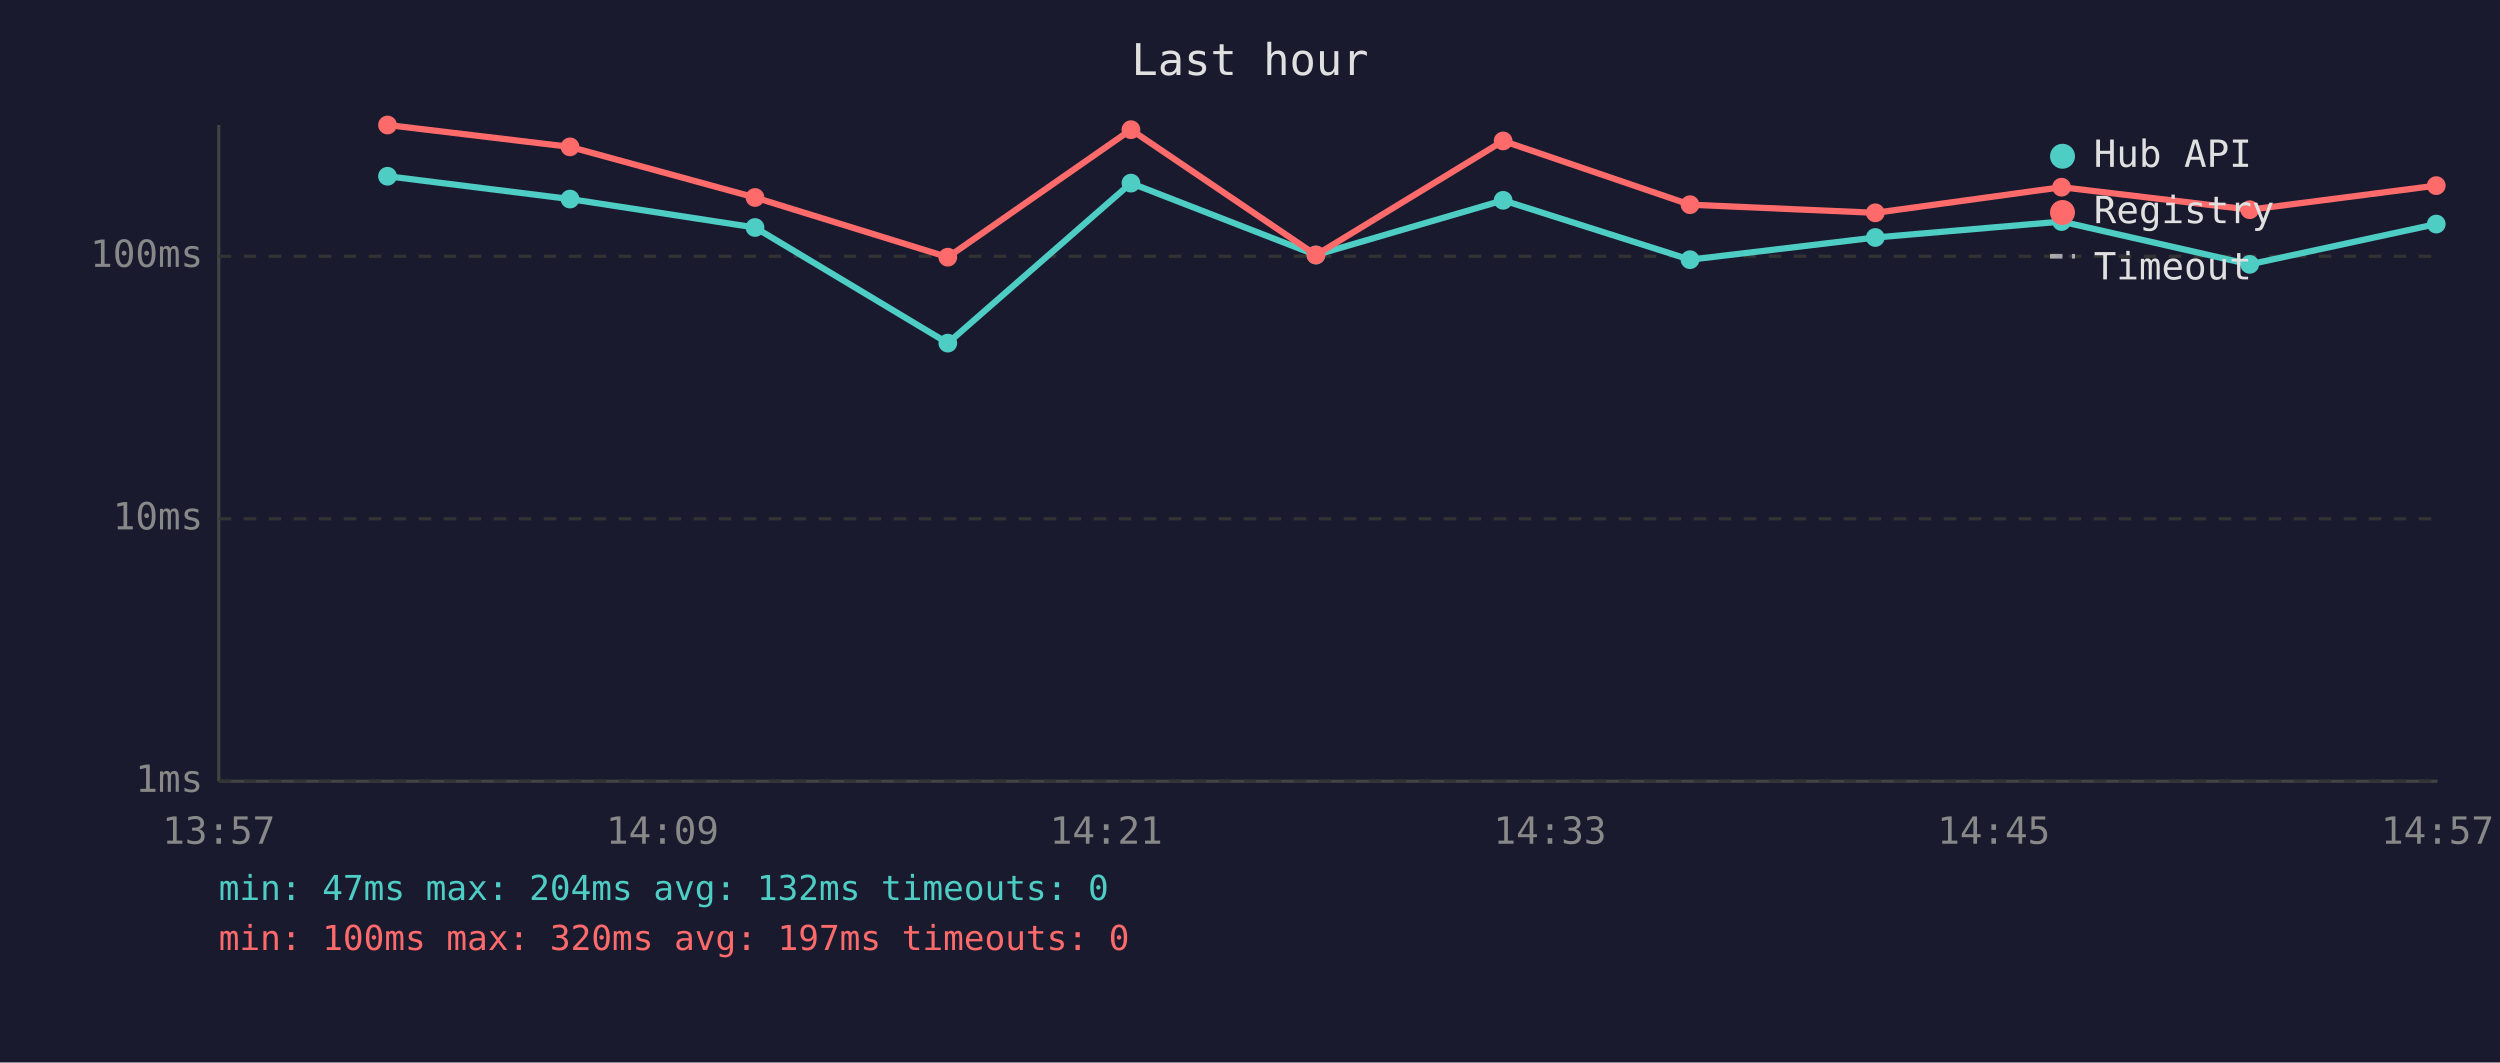
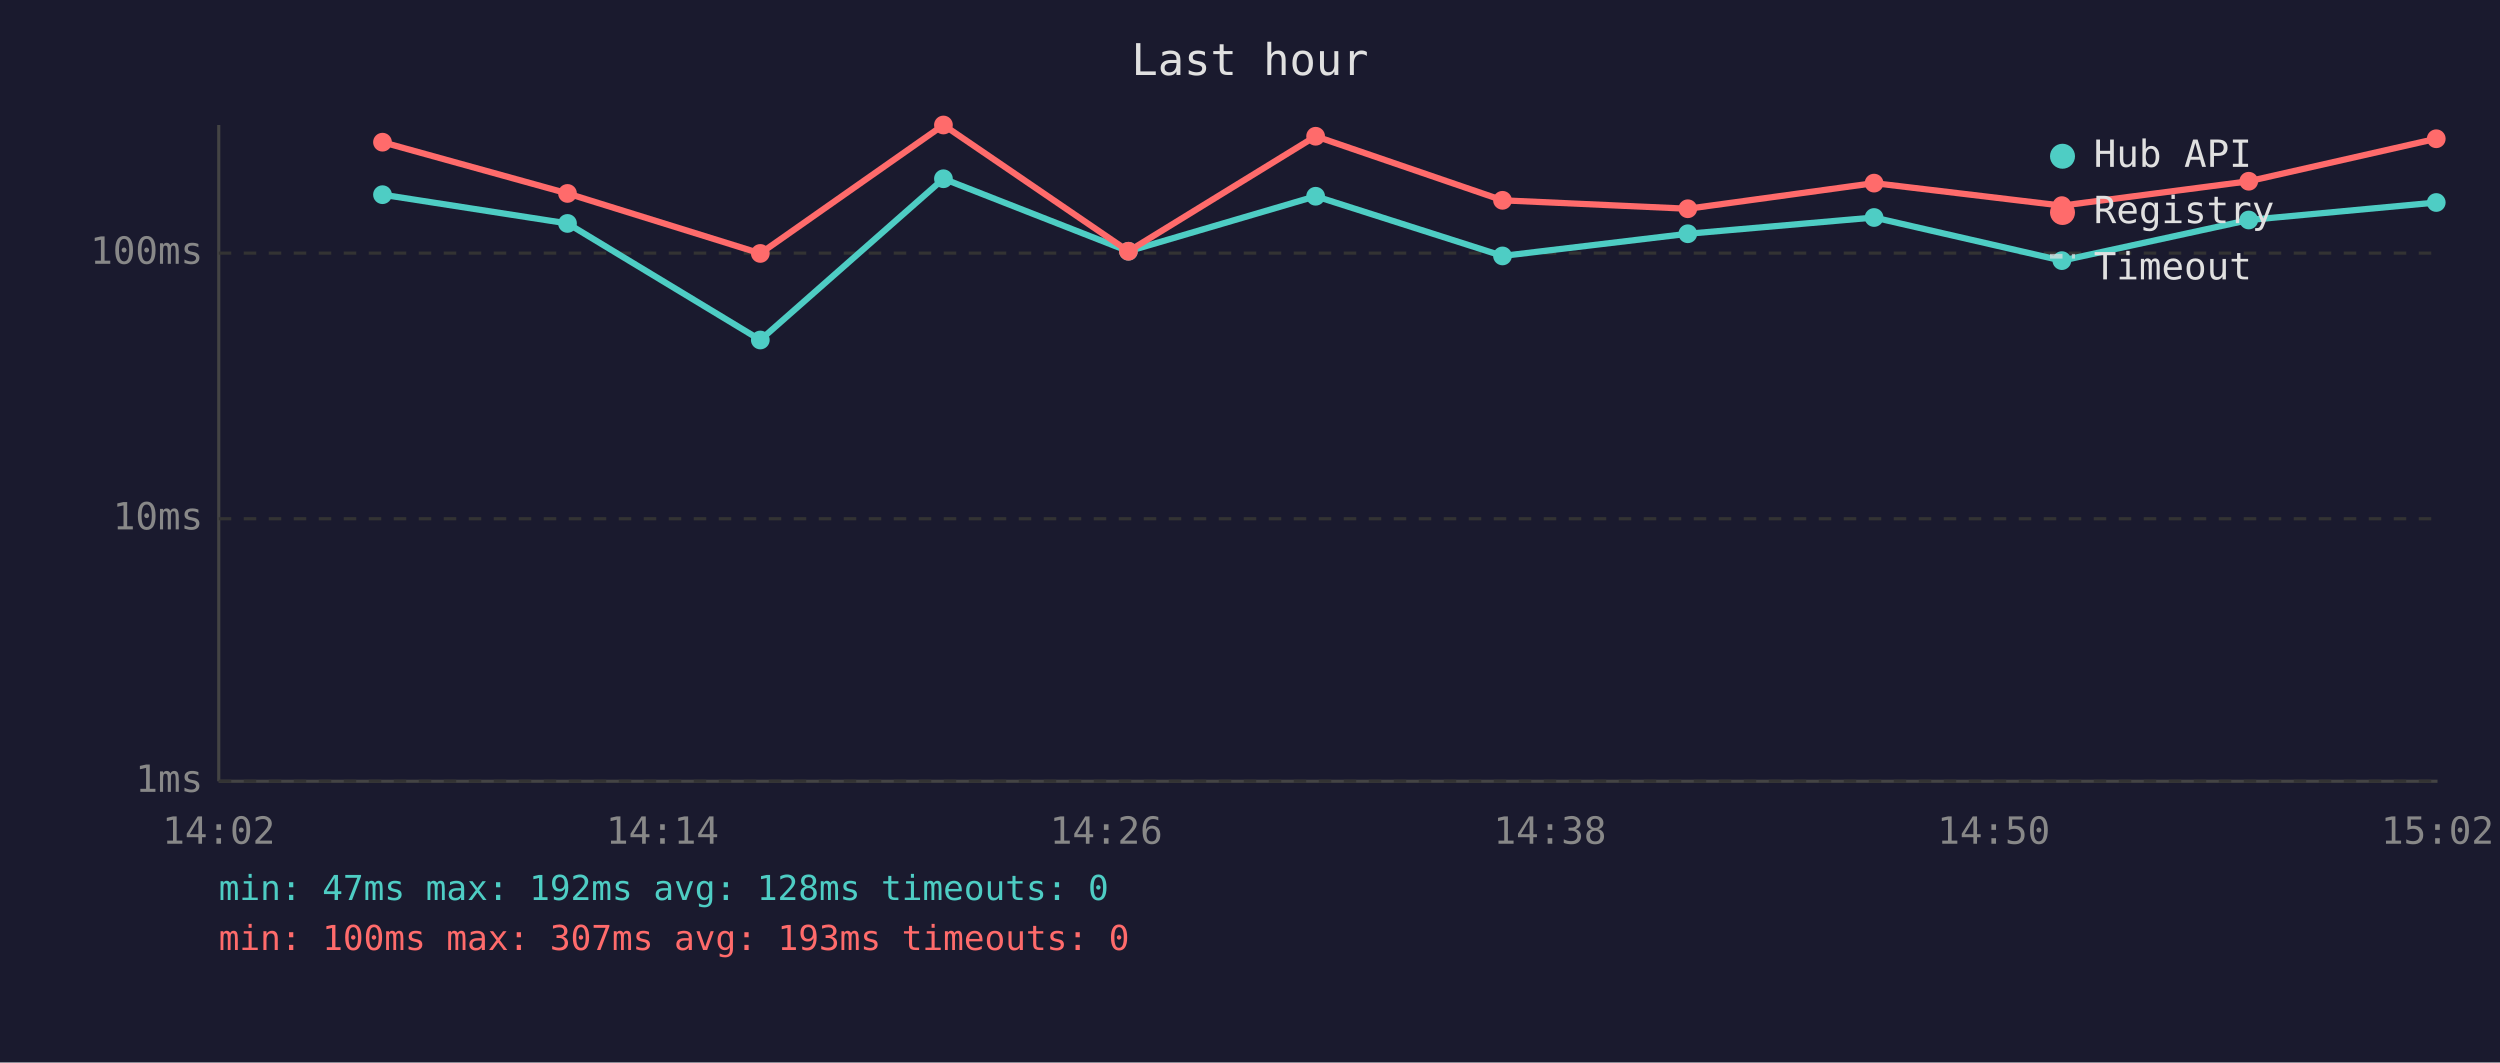
<svg xmlns="http://www.w3.org/2000/svg" viewBox="0 0 800 340" font-family="monospace" font-size="12">
  <rect width="800" height="340" fill="#1a1a2e" />
  <text x="400" y="24" fill="#e0e0e0" font-size="14" text-anchor="middle">Last hour</text>
  <line x1="70" y1="40" x2="70" y2="250" stroke="#444" stroke-width="1" />
  <line x1="70" y1="250" x2="780" y2="250" stroke="#444" stroke-width="1" />
  <line x1="70" y1="250" x2="780" y2="250" stroke="#333" stroke-width="1" stroke-dasharray="4" />
  <text x="65" y="250" fill="#888" text-anchor="end" dominant-baseline="middle">1ms</text>
  <line x1="70" y1="166" x2="780" y2="166" stroke="#333" stroke-width="1" stroke-dasharray="4" />
  <text x="65" y="166" fill="#888" text-anchor="end" dominant-baseline="middle">10ms</text>
-   <line x1="70" y1="82" x2="780" y2="82" stroke="#333" stroke-width="1" stroke-dasharray="4" />
-   <text x="65" y="82" fill="#888" text-anchor="end" dominant-baseline="middle">100ms</text>
-   <text x="70" y="270" fill="#888" text-anchor="middle">13:57</text>
-   <text x="212" y="270" fill="#888" text-anchor="middle">14:09</text>
-   <text x="354" y="270" fill="#888" text-anchor="middle">14:21</text>
-   <text x="496" y="270" fill="#888" text-anchor="middle">14:33</text>
-   <text x="638" y="270" fill="#888" text-anchor="middle">14:45</text>
-   <text x="780" y="270" fill="#888" text-anchor="middle">14:57</text>
-   <polyline points="124.0,56.4 182.4,63.7 241.6,72.8 303.3,109.8 361.9,58.6 421.1,81.6 481.0,64.1 540.8,83.1 600.1,76.0 659.7,70.9 719.9,84.6 779.6,71.7" fill="none" stroke="#4ecdc4" stroke-width="2" opacity="1" />
-   <circle cx="124.0" cy="56.4" r="3" fill="#4ecdc4" />
-   <circle cx="182.4" cy="63.7" r="3" fill="#4ecdc4" />
-   <circle cx="241.6" cy="72.8" r="3" fill="#4ecdc4" />
-   <circle cx="303.3" cy="109.8" r="3" fill="#4ecdc4" />
-   <circle cx="361.9" cy="58.6" r="3" fill="#4ecdc4" />
-   <circle cx="421.1" cy="81.6" r="3" fill="#4ecdc4" />
-   <circle cx="481.0" cy="64.1" r="3" fill="#4ecdc4" />
-   <circle cx="540.8" cy="83.1" r="3" fill="#4ecdc4" />
-   <circle cx="600.1" cy="76.0" r="3" fill="#4ecdc4" />
-   <circle cx="659.7" cy="70.9" r="3" fill="#4ecdc4" />
-   <circle cx="719.9" cy="84.6" r="3" fill="#4ecdc4" />
-   <circle cx="779.6" cy="71.7" r="3" fill="#4ecdc4" />
-   <polyline points="124.0,40.0 182.4,47.0 241.6,63.2 303.3,82.3 361.9,41.5 421.1,81.6 481.0,45.1 540.8,65.5 600.1,68.1 659.7,59.9 719.9,67.1 779.6,59.4" fill="none" stroke="#ff6b6b" stroke-width="2" opacity="1" />
-   <circle cx="124.0" cy="40.0" r="3" fill="#ff6b6b" />
-   <circle cx="182.4" cy="47.0" r="3" fill="#ff6b6b" />
-   <circle cx="241.6" cy="63.2" r="3" fill="#ff6b6b" />
-   <circle cx="303.3" cy="82.3" r="3" fill="#ff6b6b" />
-   <circle cx="361.9" cy="41.5" r="3" fill="#ff6b6b" />
-   <circle cx="421.1" cy="81.6" r="3" fill="#ff6b6b" />
-   <circle cx="481.0" cy="45.1" r="3" fill="#ff6b6b" />
-   <circle cx="540.8" cy="65.5" r="3" fill="#ff6b6b" />
-   <circle cx="600.1" cy="68.1" r="3" fill="#ff6b6b" />
-   <circle cx="659.7" cy="59.9" r="3" fill="#ff6b6b" />
-   <circle cx="719.9" cy="67.1" r="3" fill="#ff6b6b" />
-   <circle cx="779.6" cy="59.4" r="3" fill="#ff6b6b" />
+   <line x1="70" y1="81" x2="780" y2="81" stroke="#333" stroke-width="1" stroke-dasharray="4" />
+   <text x="65" y="81" fill="#888" text-anchor="end" dominant-baseline="middle">100ms</text>
+   <text x="70" y="270" fill="#888" text-anchor="middle">14:02</text>
+   <text x="212" y="270" fill="#888" text-anchor="middle">14:14</text>
+   <text x="354" y="270" fill="#888" text-anchor="middle">14:26</text>
+   <text x="496" y="270" fill="#888" text-anchor="middle">14:38</text>
+   <text x="638" y="270" fill="#888" text-anchor="middle">14:50</text>
+   <text x="780" y="270" fill="#888" text-anchor="middle">15:02</text>
+   <polyline points="122.4,62.3 181.6,71.5 243.3,108.8 301.9,57.2 361.1,80.4 421.0,62.8 480.8,81.9 540.1,74.8 599.7,69.6 659.8,83.4 719.6,70.4 779.6,64.8" fill="none" stroke="#4ecdc4" stroke-width="2" opacity="1" />
+   <circle cx="122.4" cy="62.3" r="3" fill="#4ecdc4" />
+   <circle cx="181.6" cy="71.5" r="3" fill="#4ecdc4" />
+   <circle cx="243.3" cy="108.8" r="3" fill="#4ecdc4" />
+   <circle cx="301.9" cy="57.2" r="3" fill="#4ecdc4" />
+   <circle cx="361.1" cy="80.4" r="3" fill="#4ecdc4" />
+   <circle cx="421.0" cy="62.8" r="3" fill="#4ecdc4" />
+   <circle cx="480.8" cy="81.9" r="3" fill="#4ecdc4" />
+   <circle cx="540.1" cy="74.8" r="3" fill="#4ecdc4" />
+   <circle cx="599.7" cy="69.6" r="3" fill="#4ecdc4" />
+   <circle cx="659.8" cy="83.4" r="3" fill="#4ecdc4" />
+   <circle cx="719.6" cy="70.4" r="3" fill="#4ecdc4" />
+   <circle cx="779.6" cy="64.8" r="3" fill="#4ecdc4" />
+   <polyline points="122.4,45.5 181.6,61.9 243.3,81.1 301.9,40.0 361.1,80.4 421.0,43.6 480.8,64.1 540.1,66.8 599.7,58.6 659.8,65.8 719.6,58.0 779.6,44.4" fill="none" stroke="#ff6b6b" stroke-width="2" opacity="1" />
+   <circle cx="122.4" cy="45.5" r="3" fill="#ff6b6b" />
+   <circle cx="181.6" cy="61.9" r="3" fill="#ff6b6b" />
+   <circle cx="243.3" cy="81.1" r="3" fill="#ff6b6b" />
+   <circle cx="301.9" cy="40.0" r="3" fill="#ff6b6b" />
+   <circle cx="361.1" cy="80.4" r="3" fill="#ff6b6b" />
+   <circle cx="421.0" cy="43.6" r="3" fill="#ff6b6b" />
+   <circle cx="480.8" cy="64.1" r="3" fill="#ff6b6b" />
+   <circle cx="540.1" cy="66.8" r="3" fill="#ff6b6b" />
+   <circle cx="599.7" cy="58.6" r="3" fill="#ff6b6b" />
+   <circle cx="659.8" cy="65.8" r="3" fill="#ff6b6b" />
+   <circle cx="719.6" cy="58.0" r="3" fill="#ff6b6b" />
+   <circle cx="779.6" cy="44.4" r="3" fill="#ff6b6b" />
  <circle cx="660" cy="50" r="4" fill="#4ecdc4" />
  <text x="670" y="50" fill="#e0e0e0" dominant-baseline="middle">Hub API</text>
  <circle cx="660" cy="68" r="4" fill="#ff6b6b" />
  <text x="670" y="68" fill="#e0e0e0" dominant-baseline="middle">Registry</text>
  <line x1="656" y1="82" x2="664" y2="82" stroke="#e0e0e0" stroke-width="1.5" stroke-dasharray="4,3" opacity="0.7" />
  <text x="670" y="86" fill="#e0e0e0" dominant-baseline="middle">Timeout</text>
-   <text x="70" y="288" fill="#4ecdc4" font-size="11">min: 47ms  max: 204ms  avg: 132ms  timeouts: 0</text>
-   <text x="70" y="304" fill="#ff6b6b" font-size="11">min: 100ms  max: 320ms  avg: 197ms  timeouts: 0</text>
+   <text x="70" y="288" fill="#4ecdc4" font-size="11">min: 47ms  max: 192ms  avg: 128ms  timeouts: 0</text>
+   <text x="70" y="304" fill="#ff6b6b" font-size="11">min: 100ms  max: 307ms  avg: 193ms  timeouts: 0</text>
</svg>
